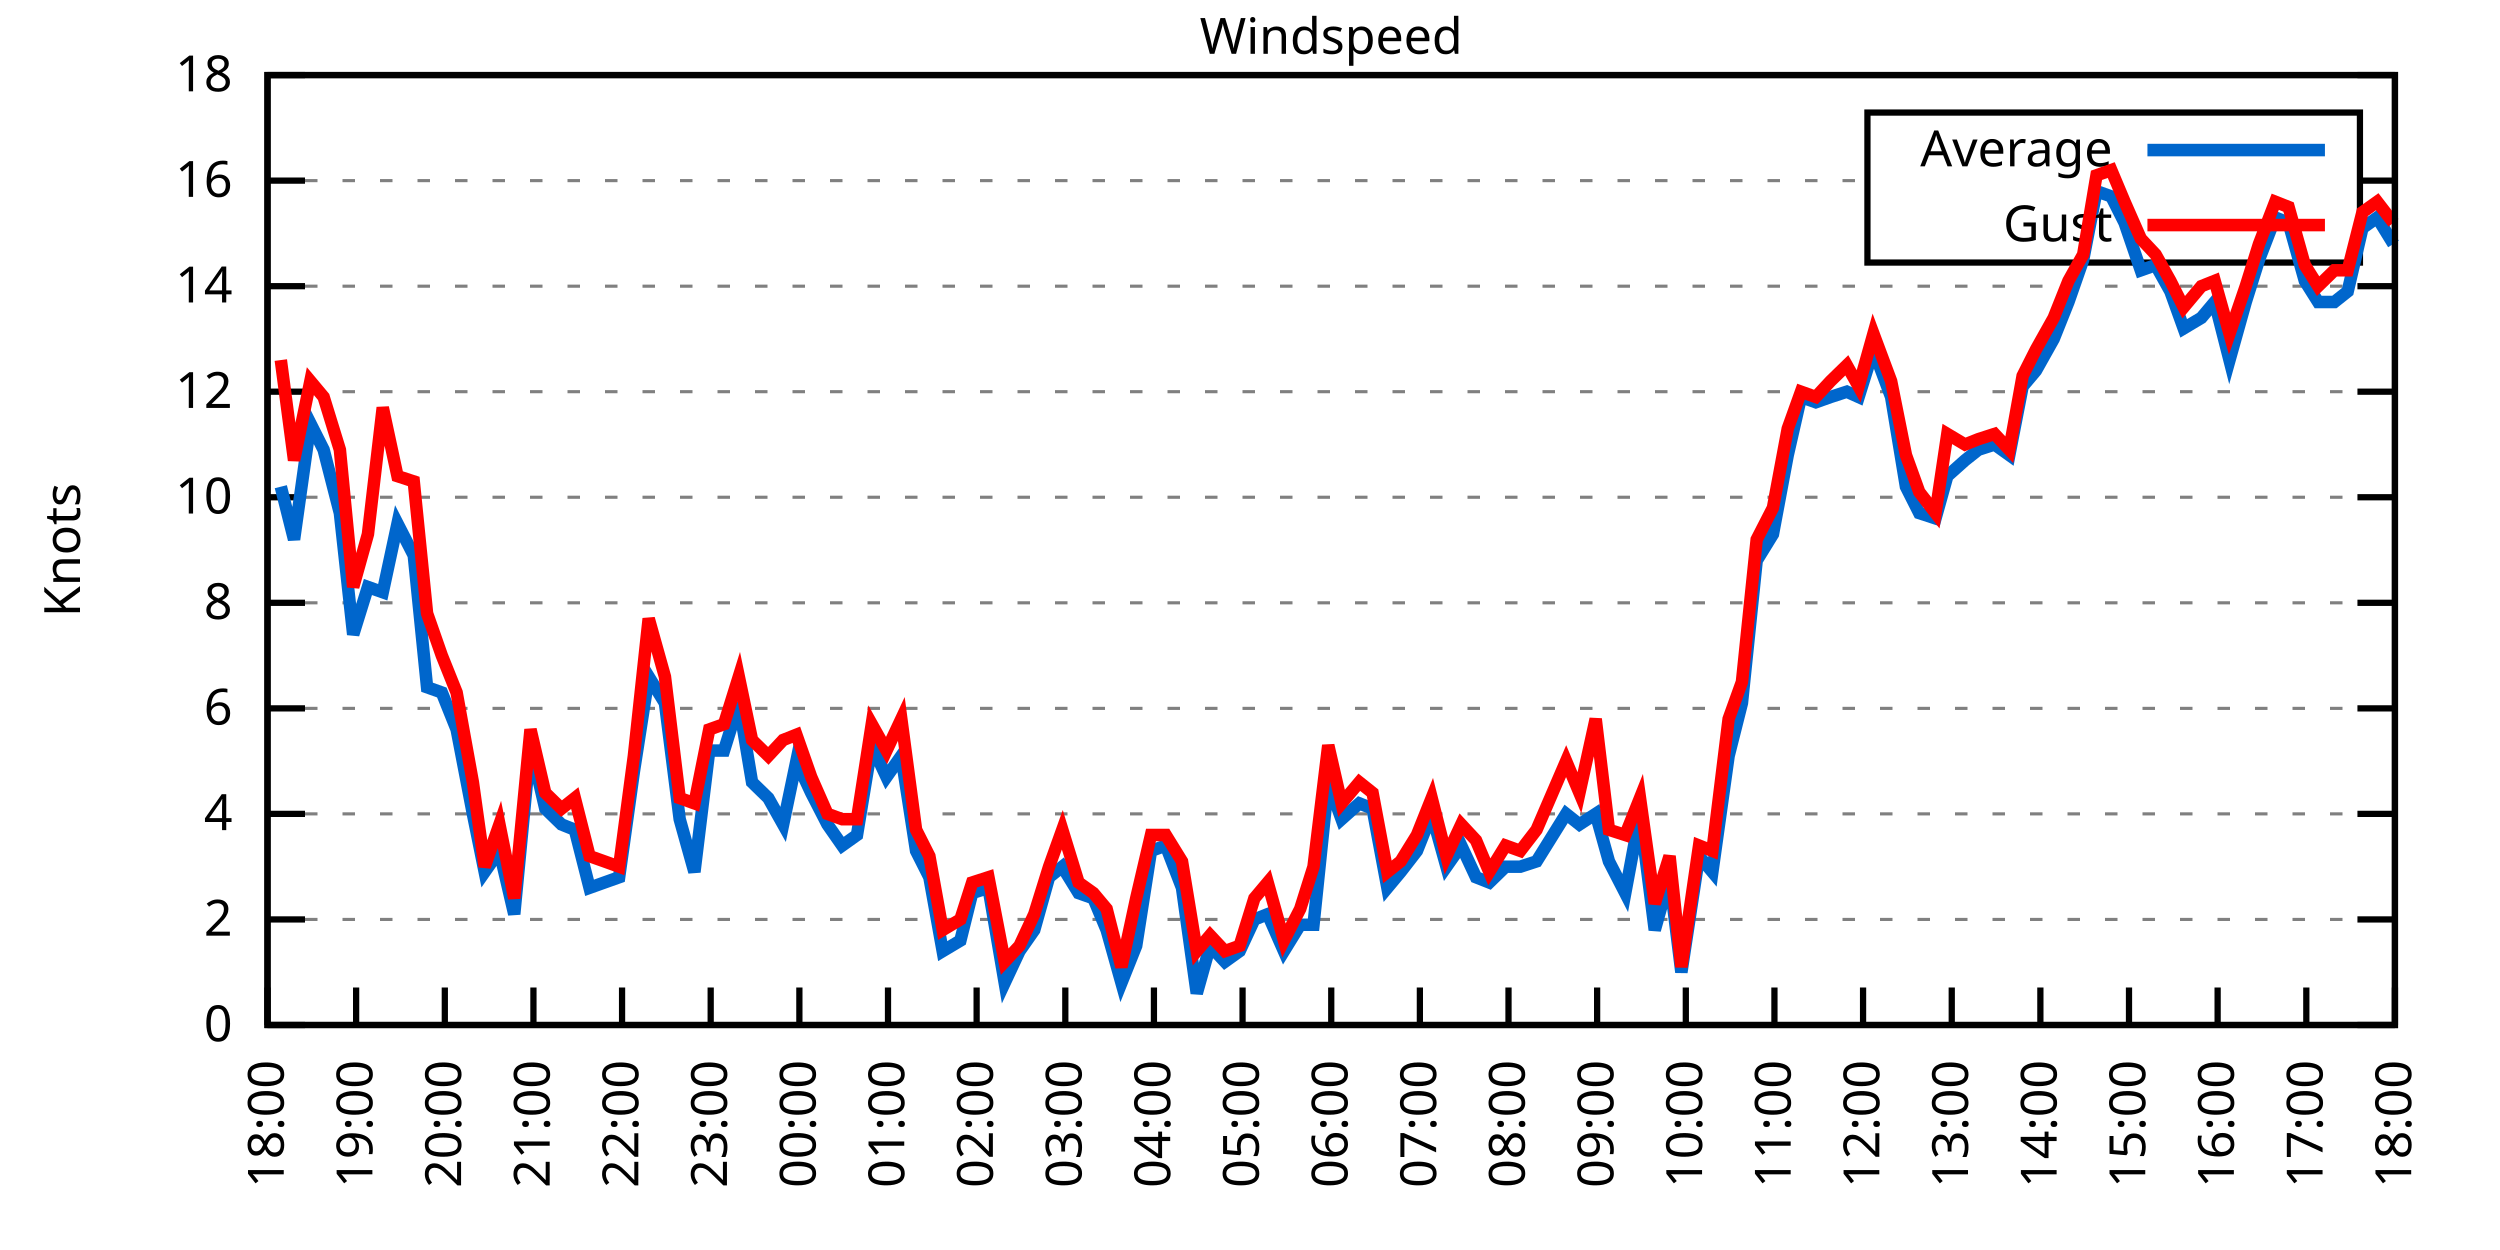
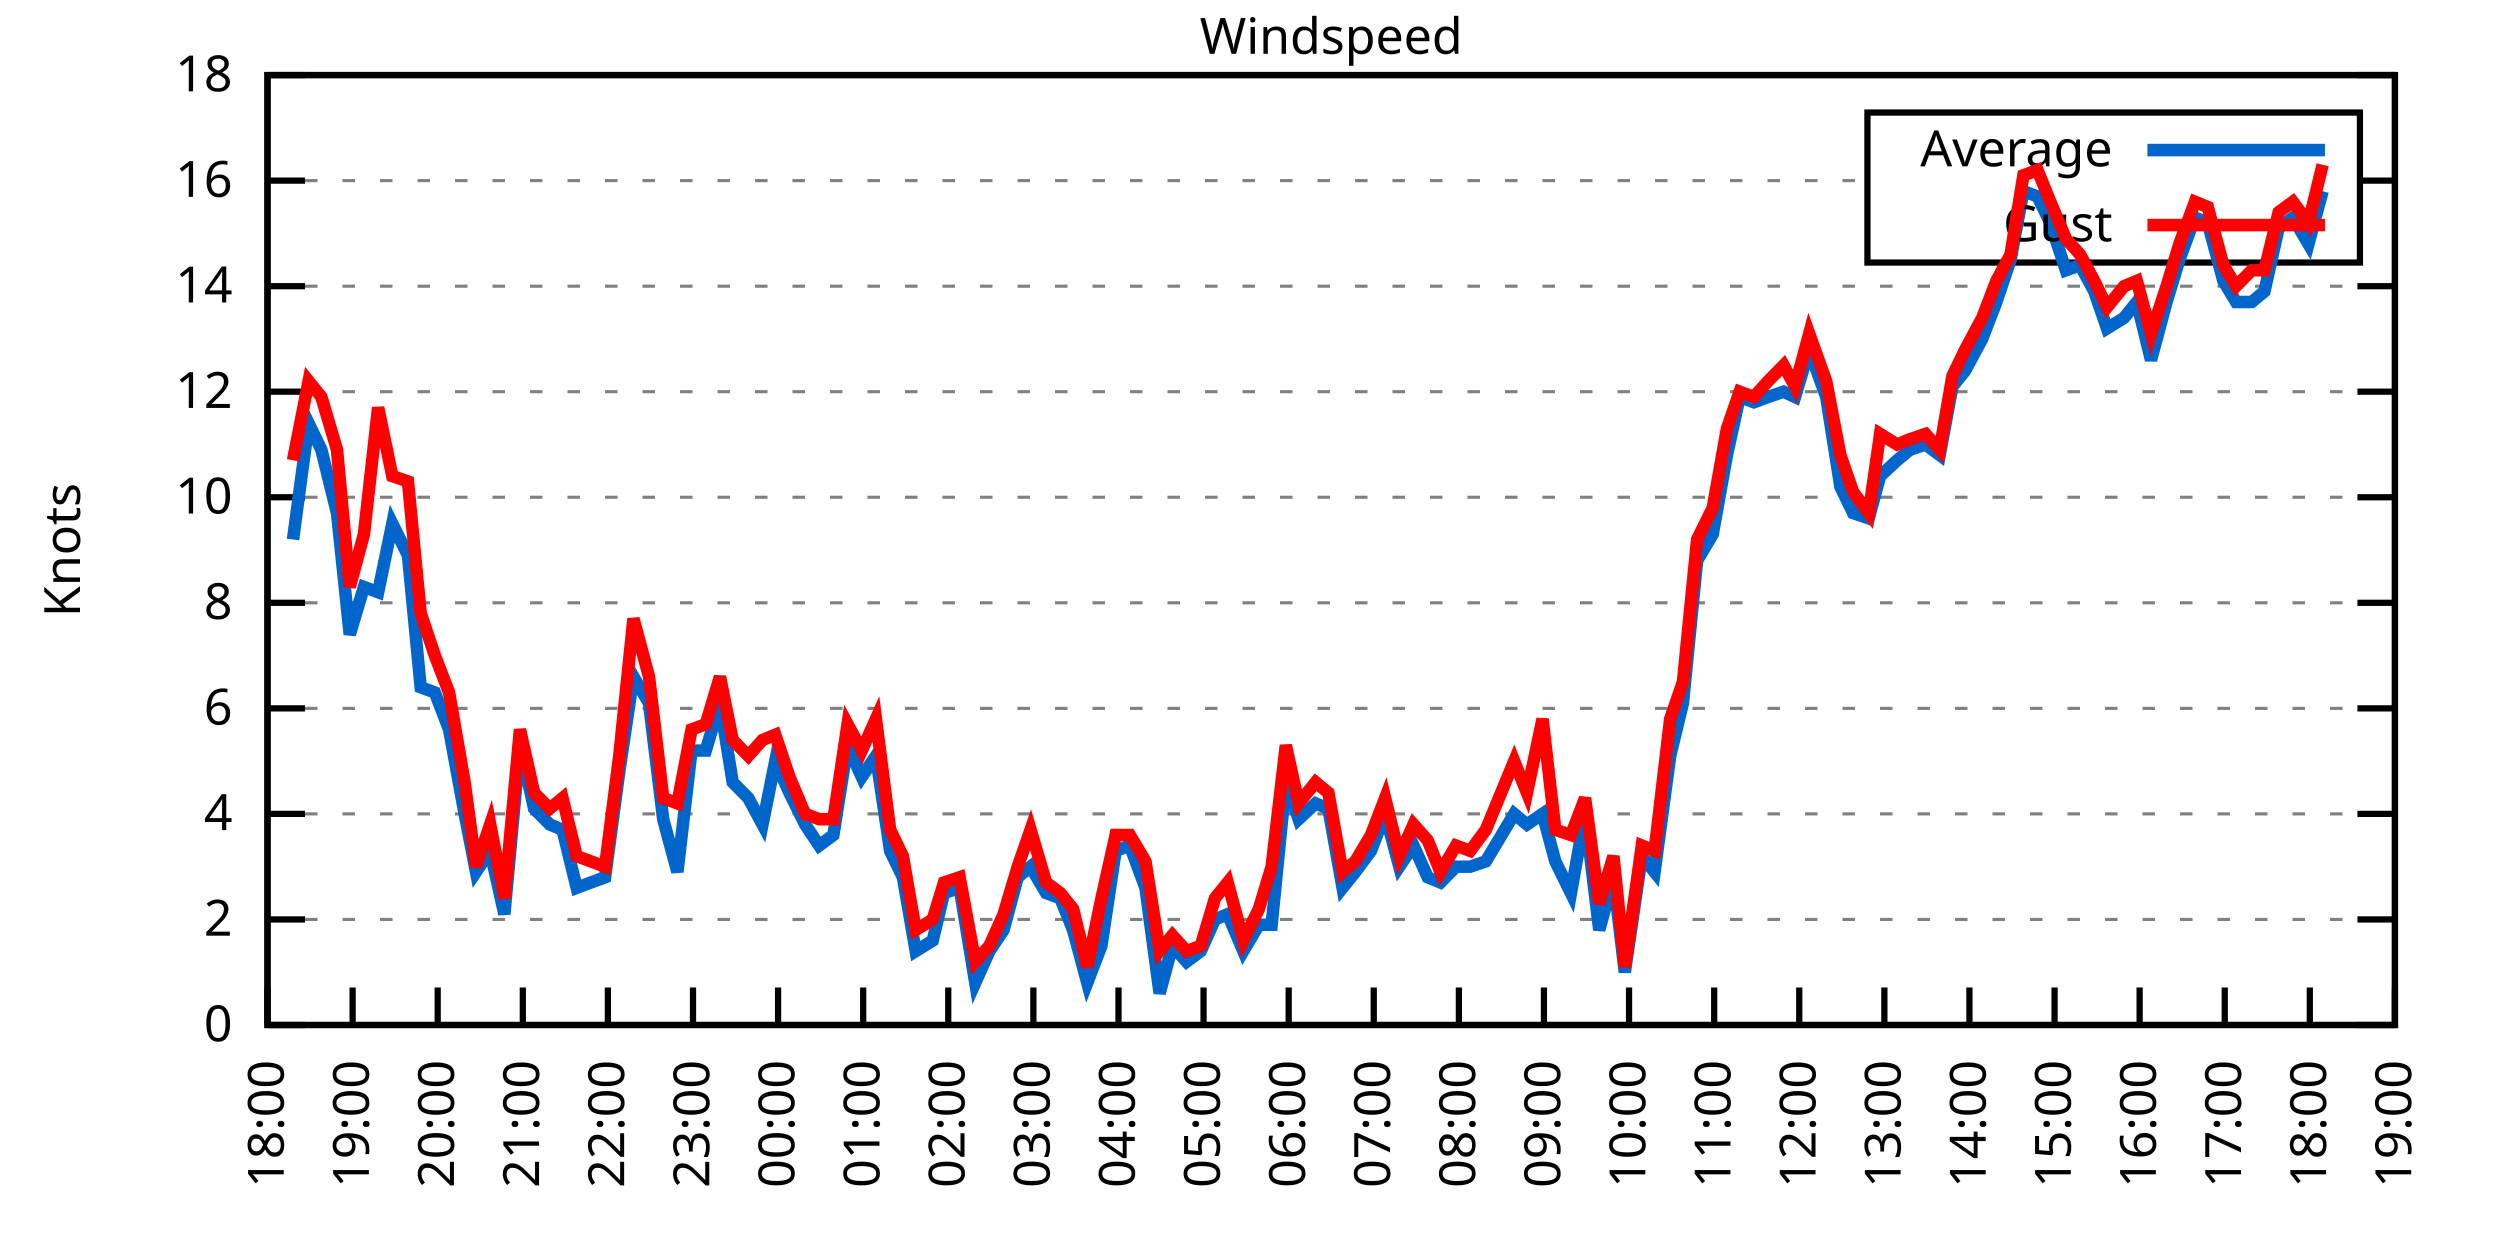
<svg xmlns="http://www.w3.org/2000/svg" xmlns:xlink="http://www.w3.org/1999/xlink" width="400" height="200" viewBox="0 0 400 200">
  <g id="gnuplot_canvas">
    <rect x="0" y="0" width="400" height="200" fill="none" />
    <defs>
      <circle id="gpDot" r="0.5" stroke-width="0.5" stroke="currentColor" />
      <path id="gpPt0" stroke-width="0.333" stroke="currentColor" d="M-1,0 h2 M0,-1 v2" />
      <path id="gpPt1" stroke-width="0.333" stroke="currentColor" d="M-1,-1 L1,1 M1,-1 L-1,1" />
      <path id="gpPt2" stroke-width="0.333" stroke="currentColor" d="M-1,0 L1,0 M0,-1 L0,1 M-1,-1 L1,1 M-1,1 L1,-1" />
      <rect id="gpPt3" stroke-width="0.333" stroke="currentColor" x="-1" y="-1" width="2" height="2" />
      <rect id="gpPt4" stroke-width="0.333" stroke="currentColor" fill="currentColor" x="-1" y="-1" width="2" height="2" />
      <circle id="gpPt5" stroke-width="0.333" stroke="currentColor" cx="0" cy="0" r="1" />
      <use xlink:href="#gpPt5" id="gpPt6" fill="currentColor" stroke="none" />
      <path id="gpPt7" stroke-width="0.333" stroke="currentColor" d="M0,-1.33 L-1.33,0.67 L1.33,0.67 z" />
      <use xlink:href="#gpPt7" id="gpPt8" fill="currentColor" stroke="none" />
      <use xlink:href="#gpPt7" id="gpPt9" stroke="currentColor" transform="rotate(180)" />
      <use xlink:href="#gpPt9" id="gpPt10" fill="currentColor" stroke="none" />
      <use xlink:href="#gpPt3" id="gpPt11" stroke="currentColor" transform="rotate(45)" />
      <use xlink:href="#gpPt11" id="gpPt12" fill="currentColor" stroke="none" />
      <path id="gpPt13" stroke-width="0.333" stroke="currentColor" d="M0,1.330 L1.265,0.411 L0.782,-1.067 L-0.782,-1.076 L-1.265,0.411 z" />
      <use xlink:href="#gpPt13" id="gpPt14" fill="currentColor" stroke="none" />
      <filter id="textbox" filterUnits="objectBoundingBox" x="0" y="0" height="1" width="1">
        <feFlood flood-color="white" flood-opacity="1" result="bgnd" />
        <feComposite in="SourceGraphic" in2="bgnd" operator="atop" />
      </filter>
      <filter id="greybox" filterUnits="objectBoundingBox" x="0" y="0" height="1" width="1">
        <feFlood flood-color="lightgrey" flood-opacity="1" result="grey" />
        <feComposite in="SourceGraphic" in2="grey" operator="atop" />
      </filter>
    </defs>
    <g fill="none" color="white" stroke="currentColor" stroke-width="1.00" stroke-linecap="butt" stroke-linejoin="miter">
</g>
    <g fill="none" color="black" stroke="currentColor" stroke-width="1.00" stroke-linecap="butt" stroke-linejoin="miter">
      <g stroke="none" shape-rendering="crispEdges">
        <polygon fill="rgb(255, 255, 255)" points="42.80,164.00 383.18,164.00 383.18,12.02 42.80,12.02 " />
      </g>
    </g>
    <g fill="none" color="black" stroke="currentColor" stroke-width="1.00" stroke-linecap="butt" stroke-linejoin="miter">
</g>
    <g fill="none" color="black" stroke="black" stroke-width="0.50" stroke-linecap="butt" stroke-linejoin="miter">
</g>
    <g fill="none" color="gray" stroke="currentColor" stroke-width="0.50" stroke-linecap="butt" stroke-linejoin="miter">
      <path stroke="gray" stroke-dasharray="2,4" class="gridline" d="M42.80,164.00 L383.19,164.00  " />
    </g>
    <g fill="none" color="gray" stroke="gray" stroke-width="1.00" stroke-linecap="butt" stroke-linejoin="miter">
</g>
    <g fill="none" color="black" stroke="currentColor" stroke-width="1.00" stroke-linecap="butt" stroke-linejoin="miter">
      <path stroke="black" d="M42.80,164.00 L48.80,164.00 M383.19,164.00 L377.19,164.00  " />
      <g transform="translate(37.20,166.60)" stroke="none" fill="black" font-family="Sans" font-size="8.00" text-anchor="end">
        <text>
          <tspan font-family="Sans"> 0</tspan>
        </text>
      </g>
    </g>
    <g fill="none" color="black" stroke="currentColor" stroke-width="1.00" stroke-linecap="butt" stroke-linejoin="miter">
</g>
    <g fill="none" color="black" stroke="black" stroke-width="0.50" stroke-linecap="butt" stroke-linejoin="miter">
</g>
    <g fill="none" color="gray" stroke="currentColor" stroke-width="0.50" stroke-linecap="butt" stroke-linejoin="miter">
      <path stroke="gray" stroke-dasharray="2,4" class="gridline" d="M42.80,147.11 L383.19,147.11  " />
    </g>
    <g fill="none" color="gray" stroke="gray" stroke-width="1.00" stroke-linecap="butt" stroke-linejoin="miter">
</g>
    <g fill="none" color="black" stroke="currentColor" stroke-width="1.00" stroke-linecap="butt" stroke-linejoin="miter">
      <path stroke="black" d="M42.80,147.11 L48.80,147.11 M383.19,147.11 L377.19,147.11  " />
      <g transform="translate(37.20,149.71)" stroke="none" fill="black" font-family="Sans" font-size="8.00" text-anchor="end">
        <text>
          <tspan font-family="Sans"> 2</tspan>
        </text>
      </g>
    </g>
    <g fill="none" color="black" stroke="currentColor" stroke-width="1.00" stroke-linecap="butt" stroke-linejoin="miter">
</g>
    <g fill="none" color="black" stroke="black" stroke-width="0.50" stroke-linecap="butt" stroke-linejoin="miter">
</g>
    <g fill="none" color="gray" stroke="currentColor" stroke-width="0.50" stroke-linecap="butt" stroke-linejoin="miter">
      <path stroke="gray" stroke-dasharray="2,4" class="gridline" d="M42.80,130.22 L383.19,130.22  " />
    </g>
    <g fill="none" color="gray" stroke="gray" stroke-width="1.00" stroke-linecap="butt" stroke-linejoin="miter">
</g>
    <g fill="none" color="black" stroke="currentColor" stroke-width="1.00" stroke-linecap="butt" stroke-linejoin="miter">
      <path stroke="black" d="M42.80,130.22 L48.80,130.22 M383.19,130.22 L377.19,130.22  " />
      <g transform="translate(37.20,132.82)" stroke="none" fill="black" font-family="Sans" font-size="8.00" text-anchor="end">
        <text>
          <tspan font-family="Sans"> 4</tspan>
        </text>
      </g>
    </g>
    <g fill="none" color="black" stroke="currentColor" stroke-width="1.00" stroke-linecap="butt" stroke-linejoin="miter">
</g>
    <g fill="none" color="black" stroke="black" stroke-width="0.50" stroke-linecap="butt" stroke-linejoin="miter">
</g>
    <g fill="none" color="gray" stroke="currentColor" stroke-width="0.50" stroke-linecap="butt" stroke-linejoin="miter">
      <path stroke="gray" stroke-dasharray="2,4" class="gridline" d="M42.80,113.34 L383.19,113.34  " />
    </g>
    <g fill="none" color="gray" stroke="gray" stroke-width="1.00" stroke-linecap="butt" stroke-linejoin="miter">
</g>
    <g fill="none" color="black" stroke="currentColor" stroke-width="1.00" stroke-linecap="butt" stroke-linejoin="miter">
      <path stroke="black" d="M42.80,113.34 L48.80,113.34 M383.19,113.34 L377.19,113.34  " />
      <g transform="translate(37.20,115.94)" stroke="none" fill="black" font-family="Sans" font-size="8.00" text-anchor="end">
        <text>
          <tspan font-family="Sans"> 6</tspan>
        </text>
      </g>
    </g>
    <g fill="none" color="black" stroke="currentColor" stroke-width="1.00" stroke-linecap="butt" stroke-linejoin="miter">
</g>
    <g fill="none" color="black" stroke="black" stroke-width="0.50" stroke-linecap="butt" stroke-linejoin="miter">
</g>
    <g fill="none" color="gray" stroke="currentColor" stroke-width="0.50" stroke-linecap="butt" stroke-linejoin="miter">
      <path stroke="gray" stroke-dasharray="2,4" class="gridline" d="M42.80,96.45 L383.19,96.45  " />
    </g>
    <g fill="none" color="gray" stroke="gray" stroke-width="1.00" stroke-linecap="butt" stroke-linejoin="miter">
</g>
    <g fill="none" color="black" stroke="currentColor" stroke-width="1.00" stroke-linecap="butt" stroke-linejoin="miter">
      <path stroke="black" d="M42.80,96.45 L48.80,96.45 M383.19,96.45 L377.19,96.45  " />
      <g transform="translate(37.20,99.05)" stroke="none" fill="black" font-family="Sans" font-size="8.00" text-anchor="end">
        <text>
          <tspan font-family="Sans"> 8</tspan>
        </text>
      </g>
    </g>
    <g fill="none" color="black" stroke="currentColor" stroke-width="1.00" stroke-linecap="butt" stroke-linejoin="miter">
</g>
    <g fill="none" color="black" stroke="black" stroke-width="0.50" stroke-linecap="butt" stroke-linejoin="miter">
</g>
    <g fill="none" color="gray" stroke="currentColor" stroke-width="0.50" stroke-linecap="butt" stroke-linejoin="miter">
      <path stroke="gray" stroke-dasharray="2,4" class="gridline" d="M42.80,79.56 L383.19,79.56  " />
    </g>
    <g fill="none" color="gray" stroke="gray" stroke-width="1.00" stroke-linecap="butt" stroke-linejoin="miter">
</g>
    <g fill="none" color="black" stroke="currentColor" stroke-width="1.00" stroke-linecap="butt" stroke-linejoin="miter">
      <path stroke="black" d="M42.80,79.56 L48.80,79.56 M383.19,79.56 L377.19,79.56  " />
      <g transform="translate(37.20,82.16)" stroke="none" fill="black" font-family="Sans" font-size="8.00" text-anchor="end">
        <text>
          <tspan font-family="Sans"> 10</tspan>
        </text>
      </g>
    </g>
    <g fill="none" color="black" stroke="currentColor" stroke-width="1.00" stroke-linecap="butt" stroke-linejoin="miter">
</g>
    <g fill="none" color="black" stroke="black" stroke-width="0.50" stroke-linecap="butt" stroke-linejoin="miter">
</g>
    <g fill="none" color="gray" stroke="currentColor" stroke-width="0.50" stroke-linecap="butt" stroke-linejoin="miter">
      <path stroke="gray" stroke-dasharray="2,4" class="gridline" d="M42.80,62.67 L383.19,62.67  " />
    </g>
    <g fill="none" color="gray" stroke="gray" stroke-width="1.00" stroke-linecap="butt" stroke-linejoin="miter">
</g>
    <g fill="none" color="black" stroke="currentColor" stroke-width="1.00" stroke-linecap="butt" stroke-linejoin="miter">
      <path stroke="black" d="M42.80,62.67 L48.80,62.67 M383.19,62.67 L377.19,62.67  " />
      <g transform="translate(37.20,65.27)" stroke="none" fill="black" font-family="Sans" font-size="8.00" text-anchor="end">
        <text>
          <tspan font-family="Sans"> 12</tspan>
        </text>
      </g>
    </g>
    <g fill="none" color="black" stroke="currentColor" stroke-width="1.00" stroke-linecap="butt" stroke-linejoin="miter">
</g>
    <g fill="none" color="black" stroke="black" stroke-width="0.50" stroke-linecap="butt" stroke-linejoin="miter">
</g>
    <g fill="none" color="gray" stroke="currentColor" stroke-width="0.50" stroke-linecap="butt" stroke-linejoin="miter">
      <path stroke="gray" stroke-dasharray="2,4" class="gridline" d="M42.80,45.79 L383.19,45.79  " />
    </g>
    <g fill="none" color="gray" stroke="gray" stroke-width="1.00" stroke-linecap="butt" stroke-linejoin="miter">
</g>
    <g fill="none" color="black" stroke="currentColor" stroke-width="1.00" stroke-linecap="butt" stroke-linejoin="miter">
      <path stroke="black" d="M42.80,45.79 L48.80,45.79 M383.19,45.79 L377.19,45.79  " />
      <g transform="translate(37.20,48.39)" stroke="none" fill="black" font-family="Sans" font-size="8.00" text-anchor="end">
        <text>
          <tspan font-family="Sans"> 14</tspan>
        </text>
      </g>
    </g>
    <g fill="none" color="black" stroke="currentColor" stroke-width="1.00" stroke-linecap="butt" stroke-linejoin="miter">
</g>
    <g fill="none" color="black" stroke="black" stroke-width="0.50" stroke-linecap="butt" stroke-linejoin="miter">
</g>
    <g fill="none" color="gray" stroke="currentColor" stroke-width="0.50" stroke-linecap="butt" stroke-linejoin="miter">
      <path stroke="gray" stroke-dasharray="2,4" class="gridline" d="M42.80,28.90 L298.79,28.90 M377.59,28.90 L383.19,28.90  " />
    </g>
    <g fill="none" color="gray" stroke="gray" stroke-width="1.00" stroke-linecap="butt" stroke-linejoin="miter">
</g>
    <g fill="none" color="black" stroke="currentColor" stroke-width="1.00" stroke-linecap="butt" stroke-linejoin="miter">
      <path stroke="black" d="M42.80,28.90 L48.80,28.90 M383.19,28.90 L377.19,28.90  " />
      <g transform="translate(37.20,31.50)" stroke="none" fill="black" font-family="Sans" font-size="8.00" text-anchor="end">
        <text>
          <tspan font-family="Sans"> 16</tspan>
        </text>
      </g>
    </g>
    <g fill="none" color="black" stroke="currentColor" stroke-width="1.00" stroke-linecap="butt" stroke-linejoin="miter">
</g>
    <g fill="none" color="black" stroke="black" stroke-width="0.50" stroke-linecap="butt" stroke-linejoin="miter">
</g>
    <g fill="none" color="gray" stroke="currentColor" stroke-width="0.50" stroke-linecap="butt" stroke-linejoin="miter">
      <path stroke="gray" stroke-dasharray="2,4" class="gridline" d="M42.80,12.01 L383.19,12.01  " />
    </g>
    <g fill="none" color="gray" stroke="gray" stroke-width="1.00" stroke-linecap="butt" stroke-linejoin="miter">
</g>
    <g fill="none" color="black" stroke="currentColor" stroke-width="1.00" stroke-linecap="butt" stroke-linejoin="miter">
      <path stroke="black" d="M42.80,12.01 L48.80,12.01 M383.19,12.01 L377.19,12.01  " />
      <g transform="translate(37.20,14.61)" stroke="none" fill="black" font-family="Sans" font-size="8.00" text-anchor="end">
        <text>
          <tspan font-family="Sans"> 18</tspan>
        </text>
      </g>
    </g>
    <g fill="none" color="black" stroke="currentColor" stroke-width="1.00" stroke-linecap="butt" stroke-linejoin="miter">
      <path stroke="black" d="M42.80,164.00 L42.80,158.00  " />
      <g transform="translate(45.40,169.60) rotate(270.00)" stroke="none" fill="black" font-family="Sans" font-size="8.00" text-anchor="end">
        <text>
          <tspan font-family="Sans">18:00</tspan>
        </text>
      </g>
    </g>
    <g fill="none" color="black" stroke="currentColor" stroke-width="1.00" stroke-linecap="butt" stroke-linejoin="miter">
-       <path stroke="black" d="M56.98,164.00 L56.98,158.00  " />
-       <g transform="translate(59.58,169.60) rotate(270.00)" stroke="none" fill="black" font-family="Sans" font-size="8.00" text-anchor="end">
+       <path stroke="black" d="M56.42,164.00 L56.42,158.00  " />
+       <g transform="translate(59.02,169.60) rotate(270.00)" stroke="none" fill="black" font-family="Sans" font-size="8.00" text-anchor="end">
        <text>
          <tspan font-family="Sans">19:00</tspan>
        </text>
      </g>
    </g>
    <g fill="none" color="black" stroke="currentColor" stroke-width="1.00" stroke-linecap="butt" stroke-linejoin="miter">
-       <path stroke="black" d="M71.17,164.00 L71.17,158.00  " />
-       <g transform="translate(73.77,169.60) rotate(270.00)" stroke="none" fill="black" font-family="Sans" font-size="8.00" text-anchor="end">
+       <path stroke="black" d="M70.03,164.00 L70.03,158.00  " />
+       <g transform="translate(72.63,169.60) rotate(270.00)" stroke="none" fill="black" font-family="Sans" font-size="8.00" text-anchor="end">
        <text>
          <tspan font-family="Sans">20:00</tspan>
        </text>
      </g>
    </g>
    <g fill="none" color="black" stroke="currentColor" stroke-width="1.00" stroke-linecap="butt" stroke-linejoin="miter">
-       <path stroke="black" d="M85.35,164.00 L85.35,158.00  " />
-       <g transform="translate(87.95,169.60) rotate(270.00)" stroke="none" fill="black" font-family="Sans" font-size="8.00" text-anchor="end">
+       <path stroke="black" d="M83.65,164.00 L83.65,158.00  " />
+       <g transform="translate(86.25,169.60) rotate(270.00)" stroke="none" fill="black" font-family="Sans" font-size="8.00" text-anchor="end">
        <text>
          <tspan font-family="Sans">21:00</tspan>
        </text>
      </g>
    </g>
    <g fill="none" color="black" stroke="currentColor" stroke-width="1.00" stroke-linecap="butt" stroke-linejoin="miter">
-       <path stroke="black" d="M99.53,164.00 L99.53,158.00  " />
-       <g transform="translate(102.13,169.60) rotate(270.00)" stroke="none" fill="black" font-family="Sans" font-size="8.00" text-anchor="end">
+       <path stroke="black" d="M97.26,164.00 L97.26,158.00  " />
+       <g transform="translate(99.86,169.60) rotate(270.00)" stroke="none" fill="black" font-family="Sans" font-size="8.00" text-anchor="end">
        <text>
          <tspan font-family="Sans">22:00</tspan>
        </text>
      </g>
    </g>
    <g fill="none" color="black" stroke="currentColor" stroke-width="1.00" stroke-linecap="butt" stroke-linejoin="miter">
-       <path stroke="black" d="M113.71,164.00 L113.71,158.00  " />
-       <g transform="translate(116.31,169.60) rotate(270.00)" stroke="none" fill="black" font-family="Sans" font-size="8.00" text-anchor="end">
+       <path stroke="black" d="M110.88,164.00 L110.88,158.00  " />
+       <g transform="translate(113.48,169.60) rotate(270.00)" stroke="none" fill="black" font-family="Sans" font-size="8.00" text-anchor="end">
        <text>
          <tspan font-family="Sans">23:00</tspan>
        </text>
      </g>
    </g>
    <g fill="none" color="black" stroke="currentColor" stroke-width="1.00" stroke-linecap="butt" stroke-linejoin="miter">
-       <path stroke="black" d="M127.90,164.00 L127.90,158.00  " />
-       <g transform="translate(130.50,169.60) rotate(270.00)" stroke="none" fill="black" font-family="Sans" font-size="8.00" text-anchor="end">
+       <path stroke="black" d="M124.49,164.00 L124.49,158.00  " />
+       <g transform="translate(127.09,169.60) rotate(270.00)" stroke="none" fill="black" font-family="Sans" font-size="8.00" text-anchor="end">
        <text>
          <tspan font-family="Sans">00:00</tspan>
        </text>
      </g>
    </g>
    <g fill="none" color="black" stroke="currentColor" stroke-width="1.00" stroke-linecap="butt" stroke-linejoin="miter">
-       <path stroke="black" d="M142.08,164.00 L142.08,158.00  " />
-       <g transform="translate(144.68,169.60) rotate(270.00)" stroke="none" fill="black" font-family="Sans" font-size="8.00" text-anchor="end">
+       <path stroke="black" d="M138.11,164.00 L138.11,158.00  " />
+       <g transform="translate(140.71,169.60) rotate(270.00)" stroke="none" fill="black" font-family="Sans" font-size="8.00" text-anchor="end">
        <text>
          <tspan font-family="Sans">01:00</tspan>
        </text>
      </g>
    </g>
    <g fill="none" color="black" stroke="currentColor" stroke-width="1.00" stroke-linecap="butt" stroke-linejoin="miter">
-       <path stroke="black" d="M156.26,164.00 L156.26,158.00  " />
-       <g transform="translate(158.86,169.60) rotate(270.00)" stroke="none" fill="black" font-family="Sans" font-size="8.00" text-anchor="end">
+       <path stroke="black" d="M151.72,164.00 L151.72,158.00  " />
+       <g transform="translate(154.32,169.60) rotate(270.00)" stroke="none" fill="black" font-family="Sans" font-size="8.00" text-anchor="end">
        <text>
          <tspan font-family="Sans">02:00</tspan>
        </text>
      </g>
    </g>
    <g fill="none" color="black" stroke="currentColor" stroke-width="1.00" stroke-linecap="butt" stroke-linejoin="miter">
-       <path stroke="black" d="M170.45,164.00 L170.45,158.00  " />
-       <g transform="translate(173.05,169.60) rotate(270.00)" stroke="none" fill="black" font-family="Sans" font-size="8.00" text-anchor="end">
+       <path stroke="black" d="M165.34,164.00 L165.34,158.00  " />
+       <g transform="translate(167.94,169.60) rotate(270.00)" stroke="none" fill="black" font-family="Sans" font-size="8.00" text-anchor="end">
        <text>
          <tspan font-family="Sans">03:00</tspan>
        </text>
      </g>
    </g>
    <g fill="none" color="black" stroke="currentColor" stroke-width="1.00" stroke-linecap="butt" stroke-linejoin="miter">
-       <path stroke="black" d="M184.63,164.00 L184.63,158.00  " />
-       <g transform="translate(187.23,169.60) rotate(270.00)" stroke="none" fill="black" font-family="Sans" font-size="8.00" text-anchor="end">
+       <path stroke="black" d="M178.96,164.00 L178.96,158.00  " />
+       <g transform="translate(181.56,169.60) rotate(270.00)" stroke="none" fill="black" font-family="Sans" font-size="8.00" text-anchor="end">
        <text>
          <tspan font-family="Sans">04:00</tspan>
        </text>
      </g>
    </g>
    <g fill="none" color="black" stroke="currentColor" stroke-width="1.00" stroke-linecap="butt" stroke-linejoin="miter">
-       <path stroke="black" d="M198.81,164.00 L198.81,158.00  " />
-       <g transform="translate(201.41,169.60) rotate(270.00)" stroke="none" fill="black" font-family="Sans" font-size="8.00" text-anchor="end">
+       <path stroke="black" d="M192.57,164.00 L192.57,158.00  " />
+       <g transform="translate(195.17,169.60) rotate(270.00)" stroke="none" fill="black" font-family="Sans" font-size="8.00" text-anchor="end">
        <text>
          <tspan font-family="Sans">05:00</tspan>
        </text>
      </g>
    </g>
    <g fill="none" color="black" stroke="currentColor" stroke-width="1.00" stroke-linecap="butt" stroke-linejoin="miter">
-       <path stroke="black" d="M213.00,164.00 L213.00,158.00  " />
-       <g transform="translate(215.60,169.60) rotate(270.00)" stroke="none" fill="black" font-family="Sans" font-size="8.00" text-anchor="end">
+       <path stroke="black" d="M206.19,164.00 L206.19,158.00  " />
+       <g transform="translate(208.79,169.60) rotate(270.00)" stroke="none" fill="black" font-family="Sans" font-size="8.00" text-anchor="end">
        <text>
          <tspan font-family="Sans">06:00</tspan>
        </text>
      </g>
    </g>
    <g fill="none" color="black" stroke="currentColor" stroke-width="1.00" stroke-linecap="butt" stroke-linejoin="miter">
-       <path stroke="black" d="M227.18,164.00 L227.18,158.00  " />
-       <g transform="translate(229.78,169.60) rotate(270.00)" stroke="none" fill="black" font-family="Sans" font-size="8.00" text-anchor="end">
+       <path stroke="black" d="M219.80,164.00 L219.80,158.00  " />
+       <g transform="translate(222.40,169.60) rotate(270.00)" stroke="none" fill="black" font-family="Sans" font-size="8.00" text-anchor="end">
        <text>
          <tspan font-family="Sans">07:00</tspan>
        </text>
      </g>
    </g>
    <g fill="none" color="black" stroke="currentColor" stroke-width="1.00" stroke-linecap="butt" stroke-linejoin="miter">
-       <path stroke="black" d="M241.36,164.00 L241.36,158.00  " />
-       <g transform="translate(243.96,169.60) rotate(270.00)" stroke="none" fill="black" font-family="Sans" font-size="8.00" text-anchor="end">
+       <path stroke="black" d="M233.42,164.00 L233.42,158.00  " />
+       <g transform="translate(236.02,169.60) rotate(270.00)" stroke="none" fill="black" font-family="Sans" font-size="8.00" text-anchor="end">
        <text>
          <tspan font-family="Sans">08:00</tspan>
        </text>
      </g>
    </g>
    <g fill="none" color="black" stroke="currentColor" stroke-width="1.00" stroke-linecap="butt" stroke-linejoin="miter">
-       <path stroke="black" d="M255.54,164.00 L255.54,158.00  " />
-       <g transform="translate(258.14,169.60) rotate(270.00)" stroke="none" fill="black" font-family="Sans" font-size="8.00" text-anchor="end">
+       <path stroke="black" d="M247.03,164.00 L247.03,158.00  " />
+       <g transform="translate(249.63,169.60) rotate(270.00)" stroke="none" fill="black" font-family="Sans" font-size="8.00" text-anchor="end">
        <text>
          <tspan font-family="Sans">09:00</tspan>
        </text>
      </g>
    </g>
    <g fill="none" color="black" stroke="currentColor" stroke-width="1.00" stroke-linecap="butt" stroke-linejoin="miter">
-       <path stroke="black" d="M269.73,164.00 L269.73,158.00  " />
-       <g transform="translate(272.33,169.60) rotate(270.00)" stroke="none" fill="black" font-family="Sans" font-size="8.00" text-anchor="end">
+       <path stroke="black" d="M260.65,164.00 L260.65,158.00  " />
+       <g transform="translate(263.25,169.60) rotate(270.00)" stroke="none" fill="black" font-family="Sans" font-size="8.00" text-anchor="end">
        <text>
          <tspan font-family="Sans">10:00</tspan>
        </text>
      </g>
    </g>
    <g fill="none" color="black" stroke="currentColor" stroke-width="1.00" stroke-linecap="butt" stroke-linejoin="miter">
-       <path stroke="black" d="M283.91,164.00 L283.91,158.00  " />
-       <g transform="translate(286.51,169.60) rotate(270.00)" stroke="none" fill="black" font-family="Sans" font-size="8.00" text-anchor="end">
+       <path stroke="black" d="M274.27,164.00 L274.27,158.00  " />
+       <g transform="translate(276.87,169.60) rotate(270.00)" stroke="none" fill="black" font-family="Sans" font-size="8.00" text-anchor="end">
        <text>
          <tspan font-family="Sans">11:00</tspan>
        </text>
      </g>
    </g>
    <g fill="none" color="black" stroke="currentColor" stroke-width="1.00" stroke-linecap="butt" stroke-linejoin="miter">
-       <path stroke="black" d="M298.09,164.00 L298.09,158.00  " />
-       <g transform="translate(300.69,169.60) rotate(270.00)" stroke="none" fill="black" font-family="Sans" font-size="8.00" text-anchor="end">
+       <path stroke="black" d="M287.88,164.00 L287.88,158.00  " />
+       <g transform="translate(290.48,169.60) rotate(270.00)" stroke="none" fill="black" font-family="Sans" font-size="8.00" text-anchor="end">
        <text>
          <tspan font-family="Sans">12:00</tspan>
        </text>
      </g>
    </g>
    <g fill="none" color="black" stroke="currentColor" stroke-width="1.00" stroke-linecap="butt" stroke-linejoin="miter">
-       <path stroke="black" d="M312.28,164.00 L312.28,158.00  " />
-       <g transform="translate(314.88,169.60) rotate(270.00)" stroke="none" fill="black" font-family="Sans" font-size="8.00" text-anchor="end">
+       <path stroke="black" d="M301.50,164.00 L301.50,158.00  " />
+       <g transform="translate(304.10,169.60) rotate(270.00)" stroke="none" fill="black" font-family="Sans" font-size="8.00" text-anchor="end">
        <text>
          <tspan font-family="Sans">13:00</tspan>
        </text>
      </g>
    </g>
    <g fill="none" color="black" stroke="currentColor" stroke-width="1.00" stroke-linecap="butt" stroke-linejoin="miter">
-       <path stroke="black" d="M326.46,164.00 L326.46,158.00  " />
-       <g transform="translate(329.06,169.60) rotate(270.00)" stroke="none" fill="black" font-family="Sans" font-size="8.00" text-anchor="end">
+       <path stroke="black" d="M315.11,164.00 L315.11,158.00  " />
+       <g transform="translate(317.71,169.60) rotate(270.00)" stroke="none" fill="black" font-family="Sans" font-size="8.00" text-anchor="end">
        <text>
          <tspan font-family="Sans">14:00</tspan>
        </text>
      </g>
    </g>
    <g fill="none" color="black" stroke="currentColor" stroke-width="1.00" stroke-linecap="butt" stroke-linejoin="miter">
-       <path stroke="black" d="M340.64,164.00 L340.64,158.00  " />
-       <g transform="translate(343.24,169.60) rotate(270.00)" stroke="none" fill="black" font-family="Sans" font-size="8.00" text-anchor="end">
+       <path stroke="black" d="M328.73,164.00 L328.73,158.00  " />
+       <g transform="translate(331.33,169.60) rotate(270.00)" stroke="none" fill="black" font-family="Sans" font-size="8.00" text-anchor="end">
        <text>
          <tspan font-family="Sans">15:00</tspan>
        </text>
      </g>
    </g>
    <g fill="none" color="black" stroke="currentColor" stroke-width="1.00" stroke-linecap="butt" stroke-linejoin="miter">
-       <path stroke="black" d="M354.82,164.00 L354.82,158.00  " />
-       <g transform="translate(357.42,169.60) rotate(270.00)" stroke="none" fill="black" font-family="Sans" font-size="8.00" text-anchor="end">
+       <path stroke="black" d="M342.34,164.00 L342.34,158.00  " />
+       <g transform="translate(344.94,169.60) rotate(270.00)" stroke="none" fill="black" font-family="Sans" font-size="8.00" text-anchor="end">
        <text>
          <tspan font-family="Sans">16:00</tspan>
        </text>
      </g>
    </g>
    <g fill="none" color="black" stroke="currentColor" stroke-width="1.00" stroke-linecap="butt" stroke-linejoin="miter">
-       <path stroke="black" d="M369.01,164.00 L369.01,158.00  " />
-       <g transform="translate(371.61,169.60) rotate(270.00)" stroke="none" fill="black" font-family="Sans" font-size="8.00" text-anchor="end">
+       <path stroke="black" d="M355.96,164.00 L355.96,158.00  " />
+       <g transform="translate(358.56,169.60) rotate(270.00)" stroke="none" fill="black" font-family="Sans" font-size="8.00" text-anchor="end">
        <text>
          <tspan font-family="Sans">17:00</tspan>
+         </text>
+       </g>
+     </g>
+     <g fill="none" color="black" stroke="currentColor" stroke-width="1.00" stroke-linecap="butt" stroke-linejoin="miter">
+       <path stroke="black" d="M369.57,164.00 L369.57,158.00  " />
+       <g transform="translate(372.17,169.60) rotate(270.00)" stroke="none" fill="black" font-family="Sans" font-size="8.00" text-anchor="end">
+         <text>
+           <tspan font-family="Sans">18:00</tspan>
        </text>
      </g>
    </g>
    <g fill="none" color="black" stroke="currentColor" stroke-width="1.00" stroke-linecap="butt" stroke-linejoin="miter">
      <path stroke="black" d="M383.19,164.00 L383.19,158.00  " />
      <g transform="translate(385.79,169.60) rotate(270.00)" stroke="none" fill="black" font-family="Sans" font-size="8.00" text-anchor="end">
        <text>
-           <tspan font-family="Sans">18:00</tspan>
+           <tspan font-family="Sans">19:00</tspan>
        </text>
      </g>
    </g>
    <g fill="none" color="black" stroke="currentColor" stroke-width="1.00" stroke-linecap="butt" stroke-linejoin="miter">
</g>
    <g fill="none" color="black" stroke="currentColor" stroke-width="1.00" stroke-linecap="butt" stroke-linejoin="miter">
      <path stroke="black" d="M42.80,12.01 L42.80,164.00 L383.19,164.00 L383.19,12.01 L42.80,12.01 Z  " />
    </g>
    <g fill="none" color="black" stroke="currentColor" stroke-width="1.00" stroke-linecap="butt" stroke-linejoin="miter">
</g>
    <g fill="none" color="black" stroke="currentColor" stroke-width="1.00" stroke-linecap="butt" stroke-linejoin="miter">
      <path stroke="black" d="M298.79,42.01 L298.79,18.01 L377.59,18.01 L377.59,42.01 L298.79,42.01 Z  " />
    </g>
    <g id="Windspeed_plot_1">
      <g fill="none" color="white" stroke="black" stroke-width="2.00" stroke-linecap="butt" stroke-linejoin="miter">
</g>
      <g fill="none" color="black" stroke="currentColor" stroke-width="2.00" stroke-linecap="butt" stroke-linejoin="miter">
        <g transform="translate(337.99,26.61)" stroke="none" fill="black" font-family="Sans" font-size="8.00" text-anchor="end">
          <text>
            <tspan font-family="Sans">Average</tspan>
          </text>
        </g>
      </g>
      <g fill="none" color="black" stroke="currentColor" stroke-width="2.00" stroke-linecap="butt" stroke-linejoin="miter">
-         <path stroke="rgb(  0, 102, 204)" d="M343.59,24.01 L371.99,24.01 M44.93,77.87 L47.05,86.32 L49.66,67.74 L51.78,71.96 L54.38,82.09 L56.51,101.52   L58.87,93.92 L61.24,94.76 L63.60,83.78 L66.20,88.85 L68.33,109.96 L70.69,110.80 L73.06,116.71 L75.66,130.22   L77.55,139.51 L79.91,136.14 L82.28,146.27 L84.88,119.25 L87.24,129.38 L89.84,131.91 L91.97,132.76 L94.33,142.05   L96.70,141.20 L99.06,140.36 L101.42,123.47 L103.79,108.27 L106.39,112.49 L108.75,131.07 L111.11,139.51 L113.48,120.09   L115.84,120.09 L118.21,112.49 L120.33,125.16 L122.93,127.69 L125.30,131.91 L127.42,121.78 L129.79,126.85 L132.39,131.91   L134.75,135.29 L137.12,133.60 L139.48,119.25 L141.84,124.31 L144.21,120.94 L146.57,136.14 L148.70,140.36 L150.83,152.18   L153.66,150.49 L155.55,142.89 L158.15,142.05 L160.75,157.24 L163.12,152.18 L165.48,148.80 L167.85,140.36 L169.97,138.67   L172.57,142.89 L174.94,143.73 L177.06,148.80 L179.43,157.24 L181.79,151.33 L184.16,136.14 L186.52,135.29 L189.12,142.05   L191.48,158.93 L193.61,151.33 L195.98,153.87 L198.34,152.18 L200.70,147.11 L202.83,146.27 L205.43,152.18 L208.03,147.96   L210.16,147.96 L212.52,125.16 L214.65,131.07 L217.49,128.54 L219.61,129.38 L221.98,142.05 L224.10,139.51 L226.71,136.14   L229.07,130.22 L231.43,138.67 L233.80,135.29 L236.16,140.36 L238.29,141.20 L240.89,138.67 L243.25,138.67 L245.85,137.82   L250.58,130.22 L252.71,131.91 L255.31,130.22 L257.43,137.82 L260.04,142.89 L262.40,130.22 L264.76,148.80 L267.13,140.36   L269.02,155.56 L271.85,136.98 L273.98,139.51 L276.58,120.94 L278.71,112.49 L281.07,89.69 L283.67,85.47 L286.04,72.81   L288.16,63.52 L290.53,64.36 L292.89,63.52 L295.49,62.67 L297.38,63.52 L299.75,55.92 L302.58,63.52 L304.95,77.87   L307.08,82.09 L309.68,82.94 L311.57,76.18 L314.40,73.65 L316.53,71.96 L319.13,71.12 L321.49,72.81 L323.62,61.83   L325.75,59.30 L328.59,54.23 L330.95,48.32 L333.31,41.56 L335.44,30.59 L337.80,31.43 L339.93,35.65 L342.53,43.25   L344.90,42.41 L347.26,46.63 L349.39,52.54 L352.22,50.85 L354.35,48.32 L356.72,57.61 L359.32,48.32 L361.44,41.56   L364.04,34.81 L366.17,35.65 L368.77,44.94 L370.90,48.32 L373.50,48.32 L375.63,46.63 L377.99,36.50 L380.35,34.81   L382.95,39.03  " />
+         <path stroke="rgb(  0, 102, 204)" d="M343.59,24.01 L371.99,24.01 M46.88,86.32 L49.38,67.74 L51.42,71.96 L53.92,82.09 L55.96,101.52 L58.23,93.92   L60.50,94.76 L62.77,83.78 L65.27,88.85 L67.31,109.96 L69.58,110.80 L71.85,116.71 L74.34,130.22 L76.16,139.51   L78.43,136.14 L80.70,146.27 L83.19,119.25 L85.46,129.38 L87.96,131.91 L90.00,132.76 L92.27,142.05 L94.54,141.20   L96.81,140.36 L99.08,123.47 L101.35,108.27 L103.84,112.49 L106.11,131.07 L108.38,139.51 L110.65,120.09 L112.92,120.09   L115.19,112.49 L117.23,125.16 L119.73,127.69 L122.00,131.91 L124.04,121.78 L126.31,126.85 L128.81,131.91 L131.07,135.29   L133.34,133.60 L135.61,119.25 L137.88,124.31 L140.15,120.94 L142.42,136.14 L144.46,140.36 L146.51,152.18 L149.23,150.49   L151.04,142.89 L153.54,142.05 L156.04,157.24 L158.31,152.18 L160.57,148.80 L162.84,140.36 L164.89,138.67 L167.38,142.89   L169.65,143.73 L171.69,148.80 L173.96,157.24 L176.23,151.33 L178.50,136.14 L180.77,135.29 L183.27,142.05 L185.54,158.93   L187.58,151.33 L189.85,153.87 L192.12,152.18 L194.39,147.11 L196.43,146.27 L198.93,152.18 L201.42,147.96 L203.46,147.96   L205.73,125.16 L207.78,131.07 L210.50,128.54 L212.54,129.38 L214.81,142.05 L216.85,139.51 L219.35,136.14 L221.62,130.22   L223.89,138.67 L226.16,135.29 L228.43,140.36 L230.47,141.20 L232.96,138.67 L235.23,138.67 L237.73,137.82 L242.27,130.22   L244.31,131.91 L246.81,130.22 L248.85,137.82 L251.35,142.89 L253.61,130.22 L255.88,148.80 L258.15,140.36 L259.97,155.56   L262.69,136.98 L264.73,139.51 L267.23,120.94 L269.27,112.49 L271.54,89.69 L274.04,85.47 L276.31,72.81 L278.35,63.52   L280.62,64.36 L282.89,63.52 L285.38,62.67 L287.20,63.52 L289.47,55.92 L292.19,63.52 L294.46,77.87 L296.50,82.09   L299.00,82.94 L300.82,76.18 L303.54,73.65 L305.58,71.96 L308.08,71.12 L310.35,72.81 L312.39,61.83 L314.43,59.30   L317.15,54.23 L319.42,48.32 L321.69,41.56 L323.74,30.59 L326.00,31.43 L328.05,35.65 L330.54,43.25 L332.81,42.41   L335.08,46.63 L337.12,52.54 L339.85,50.85 L341.89,48.32 L344.16,57.61 L346.65,48.32 L348.70,41.56 L351.19,34.81   L353.24,35.65 L355.73,44.94 L357.77,48.32 L360.27,48.32 L362.31,46.63 L364.58,36.50 L366.85,34.81 L369.35,39.03   L371.62,30.59  " />
      </g>
    </g>
    <g id="Windspeed_plot_2">
      <g fill="none" color="black" stroke="currentColor" stroke-width="2.00" stroke-linecap="butt" stroke-linejoin="miter">
        <g transform="translate(337.99,38.61)" stroke="none" fill="black" font-family="Sans" font-size="8.00" text-anchor="end">
          <text>
            <tspan font-family="Sans">Gust</tspan>
          </text>
        </g>
      </g>
      <g fill="none" color="black" stroke="currentColor" stroke-width="2.00" stroke-linecap="butt" stroke-linejoin="miter">
-         <path stroke="rgb(255,   0,   0)" d="M343.59,36.01 L371.99,36.01 M44.93,57.61 L47.05,73.65 L49.66,60.98 L51.78,63.52 L54.38,71.96 L56.51,93.92   L58.87,85.47 L61.24,65.21 L63.60,76.18 L66.20,77.03 L68.33,98.14 L70.69,104.89 L73.06,110.80 L75.66,125.16   L77.55,138.67 L79.91,131.91 L82.28,143.73 L84.88,116.71 L87.24,126.85 L89.84,129.38 L91.97,127.69 L94.33,136.98   L96.70,137.82 L99.06,138.67 L101.42,120.94 L103.79,98.98 L106.39,108.27 L108.75,127.69 L111.11,128.54 L113.48,116.71   L115.84,115.87 L118.21,108.27 L120.33,118.40 L122.93,120.94 L125.30,118.40 L127.42,117.56 L129.79,124.31 L132.39,130.22   L134.75,131.07 L137.12,131.07 L139.48,115.87 L141.84,120.09 L144.21,115.03 L146.57,132.76 L148.70,136.98 L150.83,148.80   L153.66,147.11 L155.55,141.20 L158.15,140.36 L160.75,153.87 L163.12,151.33 L165.48,146.27 L167.85,138.67 L169.97,132.76   L172.57,141.20 L174.94,142.89 L177.06,145.42 L179.43,154.71 L181.79,143.73 L184.16,133.60 L186.52,133.60 L189.12,137.82   L191.48,152.18 L193.61,149.65 L195.98,152.18 L198.34,151.33 L200.70,143.73 L202.83,141.20 L205.43,150.49 L208.03,145.42   L210.16,138.67 L212.52,119.25 L214.65,128.54 L217.49,125.16 L219.61,126.85 L221.98,139.51 L224.10,137.82 L226.71,133.60   L229.07,127.69 L231.43,136.98 L233.80,131.91 L236.16,134.45 L238.29,139.51 L240.89,135.29 L243.25,136.14 L245.85,132.76   L250.58,121.78 L252.71,126.85 L255.31,115.03 L257.43,132.76 L260.04,133.60 L262.40,127.69 L264.76,144.58 L267.13,136.98   L269.02,154.71 L271.85,135.29 L273.98,136.14 L276.58,115.03 L278.71,109.11 L281.07,86.32 L283.67,81.25 L286.04,68.58   L288.16,62.67 L290.53,63.52 L292.89,60.98 L295.49,58.45 L297.38,61.83 L299.75,53.39 L302.58,60.98 L304.95,72.81   L307.08,78.72 L309.68,82.09 L311.57,69.43 L314.40,71.12 L316.53,70.27 L319.13,69.43 L321.49,71.96 L323.62,60.14   L325.75,55.92 L328.59,50.85 L330.95,44.94 L333.31,40.72 L335.44,28.05 L337.80,27.21 L339.93,32.28 L342.53,38.19   L344.90,40.72 L347.26,44.94 L349.39,49.16 L352.22,45.79 L354.35,44.94 L356.72,53.39 L359.32,45.79 L361.44,39.03   L364.04,32.28 L366.17,33.12 L368.77,42.41 L370.90,45.79 L373.50,43.25 L375.63,43.25 L377.99,33.96 L380.35,32.28   L382.95,35.65  " />
+         <path stroke="rgb(255,   0,   0)" d="M343.59,36.01 L371.99,36.01 M46.88,73.65 L49.38,60.98 L51.42,63.52 L53.92,71.96 L55.96,93.92 L58.23,85.47   L60.50,65.21 L62.77,76.18 L65.27,77.03 L67.31,98.14 L69.58,104.89 L71.85,110.80 L74.34,125.16 L76.16,138.67   L78.43,131.91 L80.70,143.73 L83.19,116.71 L85.46,126.85 L87.96,129.38 L90.00,127.69 L92.27,136.98 L94.54,137.82   L96.81,138.67 L99.08,120.94 L101.35,98.98 L103.84,108.27 L106.11,127.69 L108.38,128.54 L110.65,116.71 L112.92,115.87   L115.19,108.27 L117.23,118.40 L119.73,120.94 L122.00,118.40 L124.04,117.56 L126.31,124.31 L128.81,130.22 L131.07,131.07   L133.34,131.07 L135.61,115.87 L137.88,120.09 L140.15,115.03 L142.42,132.76 L144.46,136.98 L146.51,148.80 L149.23,147.11   L151.04,141.20 L153.54,140.36 L156.04,153.87 L158.31,151.33 L160.57,146.27 L162.84,138.67 L164.89,132.76 L167.38,141.20   L169.65,142.89 L171.69,145.42 L173.96,154.71 L176.23,143.73 L178.50,133.60 L180.77,133.60 L183.27,137.82 L185.54,152.18   L187.58,149.65 L189.85,152.18 L192.12,151.33 L194.39,143.73 L196.43,141.20 L198.93,150.49 L201.42,145.42 L203.46,138.67   L205.73,119.25 L207.78,128.54 L210.50,125.16 L212.54,126.85 L214.81,139.51 L216.85,137.82 L219.35,133.60 L221.62,127.69   L223.89,136.98 L226.16,131.91 L228.43,134.45 L230.47,139.51 L232.96,135.29 L235.23,136.14 L237.73,132.76 L242.27,121.78   L244.31,126.85 L246.81,115.03 L248.85,132.76 L251.35,133.60 L253.61,127.69 L255.88,144.58 L258.15,136.98 L259.97,154.71   L262.69,135.29 L264.73,136.14 L267.23,115.03 L269.27,109.11 L271.54,86.32 L274.04,81.25 L276.31,68.58 L278.35,62.67   L280.62,63.52 L282.89,60.98 L285.38,58.45 L287.20,61.83 L289.47,53.39 L292.19,60.98 L294.46,72.81 L296.50,78.72   L299.00,82.09 L300.82,69.43 L303.54,71.12 L305.58,70.27 L308.08,69.43 L310.35,71.96 L312.39,60.14 L314.43,55.92   L317.15,50.85 L319.42,44.94 L321.69,40.72 L323.74,28.05 L326.00,27.21 L328.05,32.28 L330.54,38.19 L332.81,40.72   L335.08,44.94 L337.12,49.16 L339.85,45.79 L341.89,44.94 L344.16,53.39 L346.65,45.79 L348.70,39.03 L351.19,32.28   L353.24,33.12 L355.73,42.41 L357.77,45.79 L360.27,43.25 L362.31,43.25 L364.58,33.96 L366.85,32.28 L369.35,35.65   L371.62,26.36  " />
      </g>
    </g>
    <g fill="none" color="black" stroke="currentColor" stroke-width="2.00" stroke-linecap="butt" stroke-linejoin="miter">
</g>
    <g fill="none" color="black" stroke="black" stroke-width="1.00" stroke-linecap="butt" stroke-linejoin="miter">
</g>
    <g fill="none" color="black" stroke="currentColor" stroke-width="1.00" stroke-linecap="butt" stroke-linejoin="miter">
      <path stroke="black" d="M42.80,12.01 L42.80,164.00 L383.19,164.00 L383.19,12.01 L42.80,12.01 Z  " />
      <g transform="translate(12.80,88.01) rotate(270.00)" stroke="none" fill="black" font-family="Sans" font-size="8.00" text-anchor="middle">
        <text>
          <tspan font-family="Sans">Knots</tspan>
        </text>
      </g>
    </g>
    <g fill="none" color="black" stroke="currentColor" stroke-width="1.00" stroke-linecap="butt" stroke-linejoin="miter">
</g>
    <g fill="none" color="black" stroke="currentColor" stroke-width="1.00" stroke-linecap="butt" stroke-linejoin="miter">
      <g transform="translate(212.99,8.61)" stroke="none" fill="black" font-family="Sans" font-size="8.00" text-anchor="middle">
        <text>
          <tspan font-family="Sans">Windspeed</tspan>
        </text>
      </g>
    </g>
    <g fill="none" color="black" stroke="currentColor" stroke-width="1.00" stroke-linecap="butt" stroke-linejoin="miter">
</g>
  </g>
</svg>
